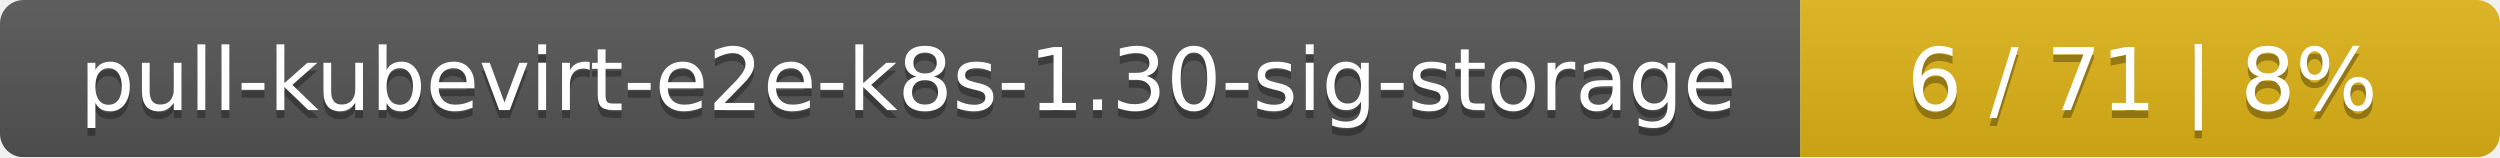
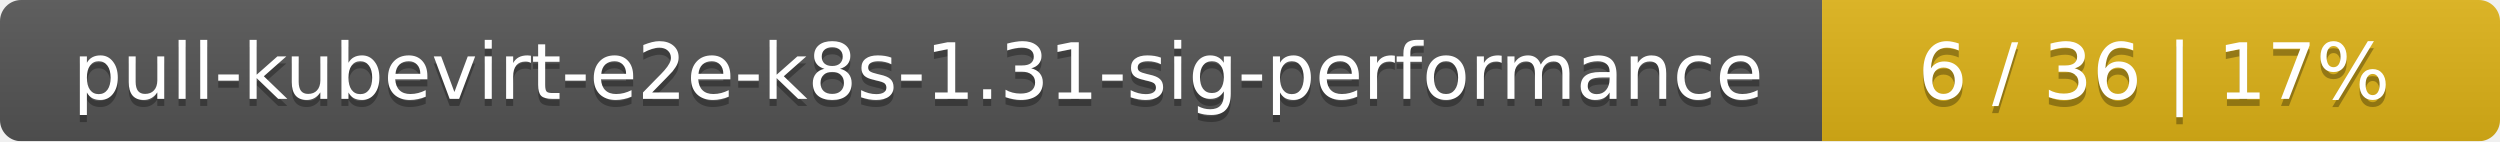
- <svg xmlns="http://www.w3.org/2000/svg" width="318" height="20">
+ <svg xmlns="http://www.w3.org/2000/svg" width="354" height="20">
  <linearGradient id="smooth" x2="0" y2="100%">
    <stop offset="0" stop-color="#bbb" stop-opacity=".1" />
    <stop offset="1" stop-opacity=".1" />
  </linearGradient>
  <mask id="round">
-     <rect width="318" height="20" rx="3" fill="#fff" />
+     <rect width="354" height="20" rx="3" fill="#fff" />
  </mask>
  <g mask="url(#round)">
-     <rect width="229" height="20" fill="#555" />
-     <rect x="229" width="89" height="20" fill="#dfb317" />
-     <rect width="318" height="20" fill="url(#smooth)" />
+     <rect width="258" height="20" fill="#555" />
+     <rect x="258" width="96" height="20" fill="#dfb317" />
+     <rect width="354" height="20" fill="url(#smooth)" />
  </g>
  <g fill="#fff" text-anchor="middle" font-family="DejaVu Sans,Verdana,Geneva,sans-serif" font-size="11">
-     <text x="115.5" y="15" fill="#010101" fill-opacity=".3">pull-kubevirt-e2e-k8s-1.30-sig-storage</text>
-     <text x="115.5" y="14">pull-kubevirt-e2e-k8s-1.30-sig-storage</text>
-     <text x="272.5" y="15" fill="#010101" fill-opacity=".3">6 / 71    |    8%</text>
-     <text x="272.5" y="14">6 / 71    |    8%</text>
+     <text x="130" y="15" fill="#010101" fill-opacity=".3">pull-kubevirt-e2e-k8s-1.31-sig-performance</text>
+     <text x="130" y="14">pull-kubevirt-e2e-k8s-1.31-sig-performance</text>
+     <text x="305" y="15" fill="#010101" fill-opacity=".3">6 / 36    |    17%</text>
+     <text x="305" y="14">6 / 36    |    17%</text>
  </g>
</svg>
